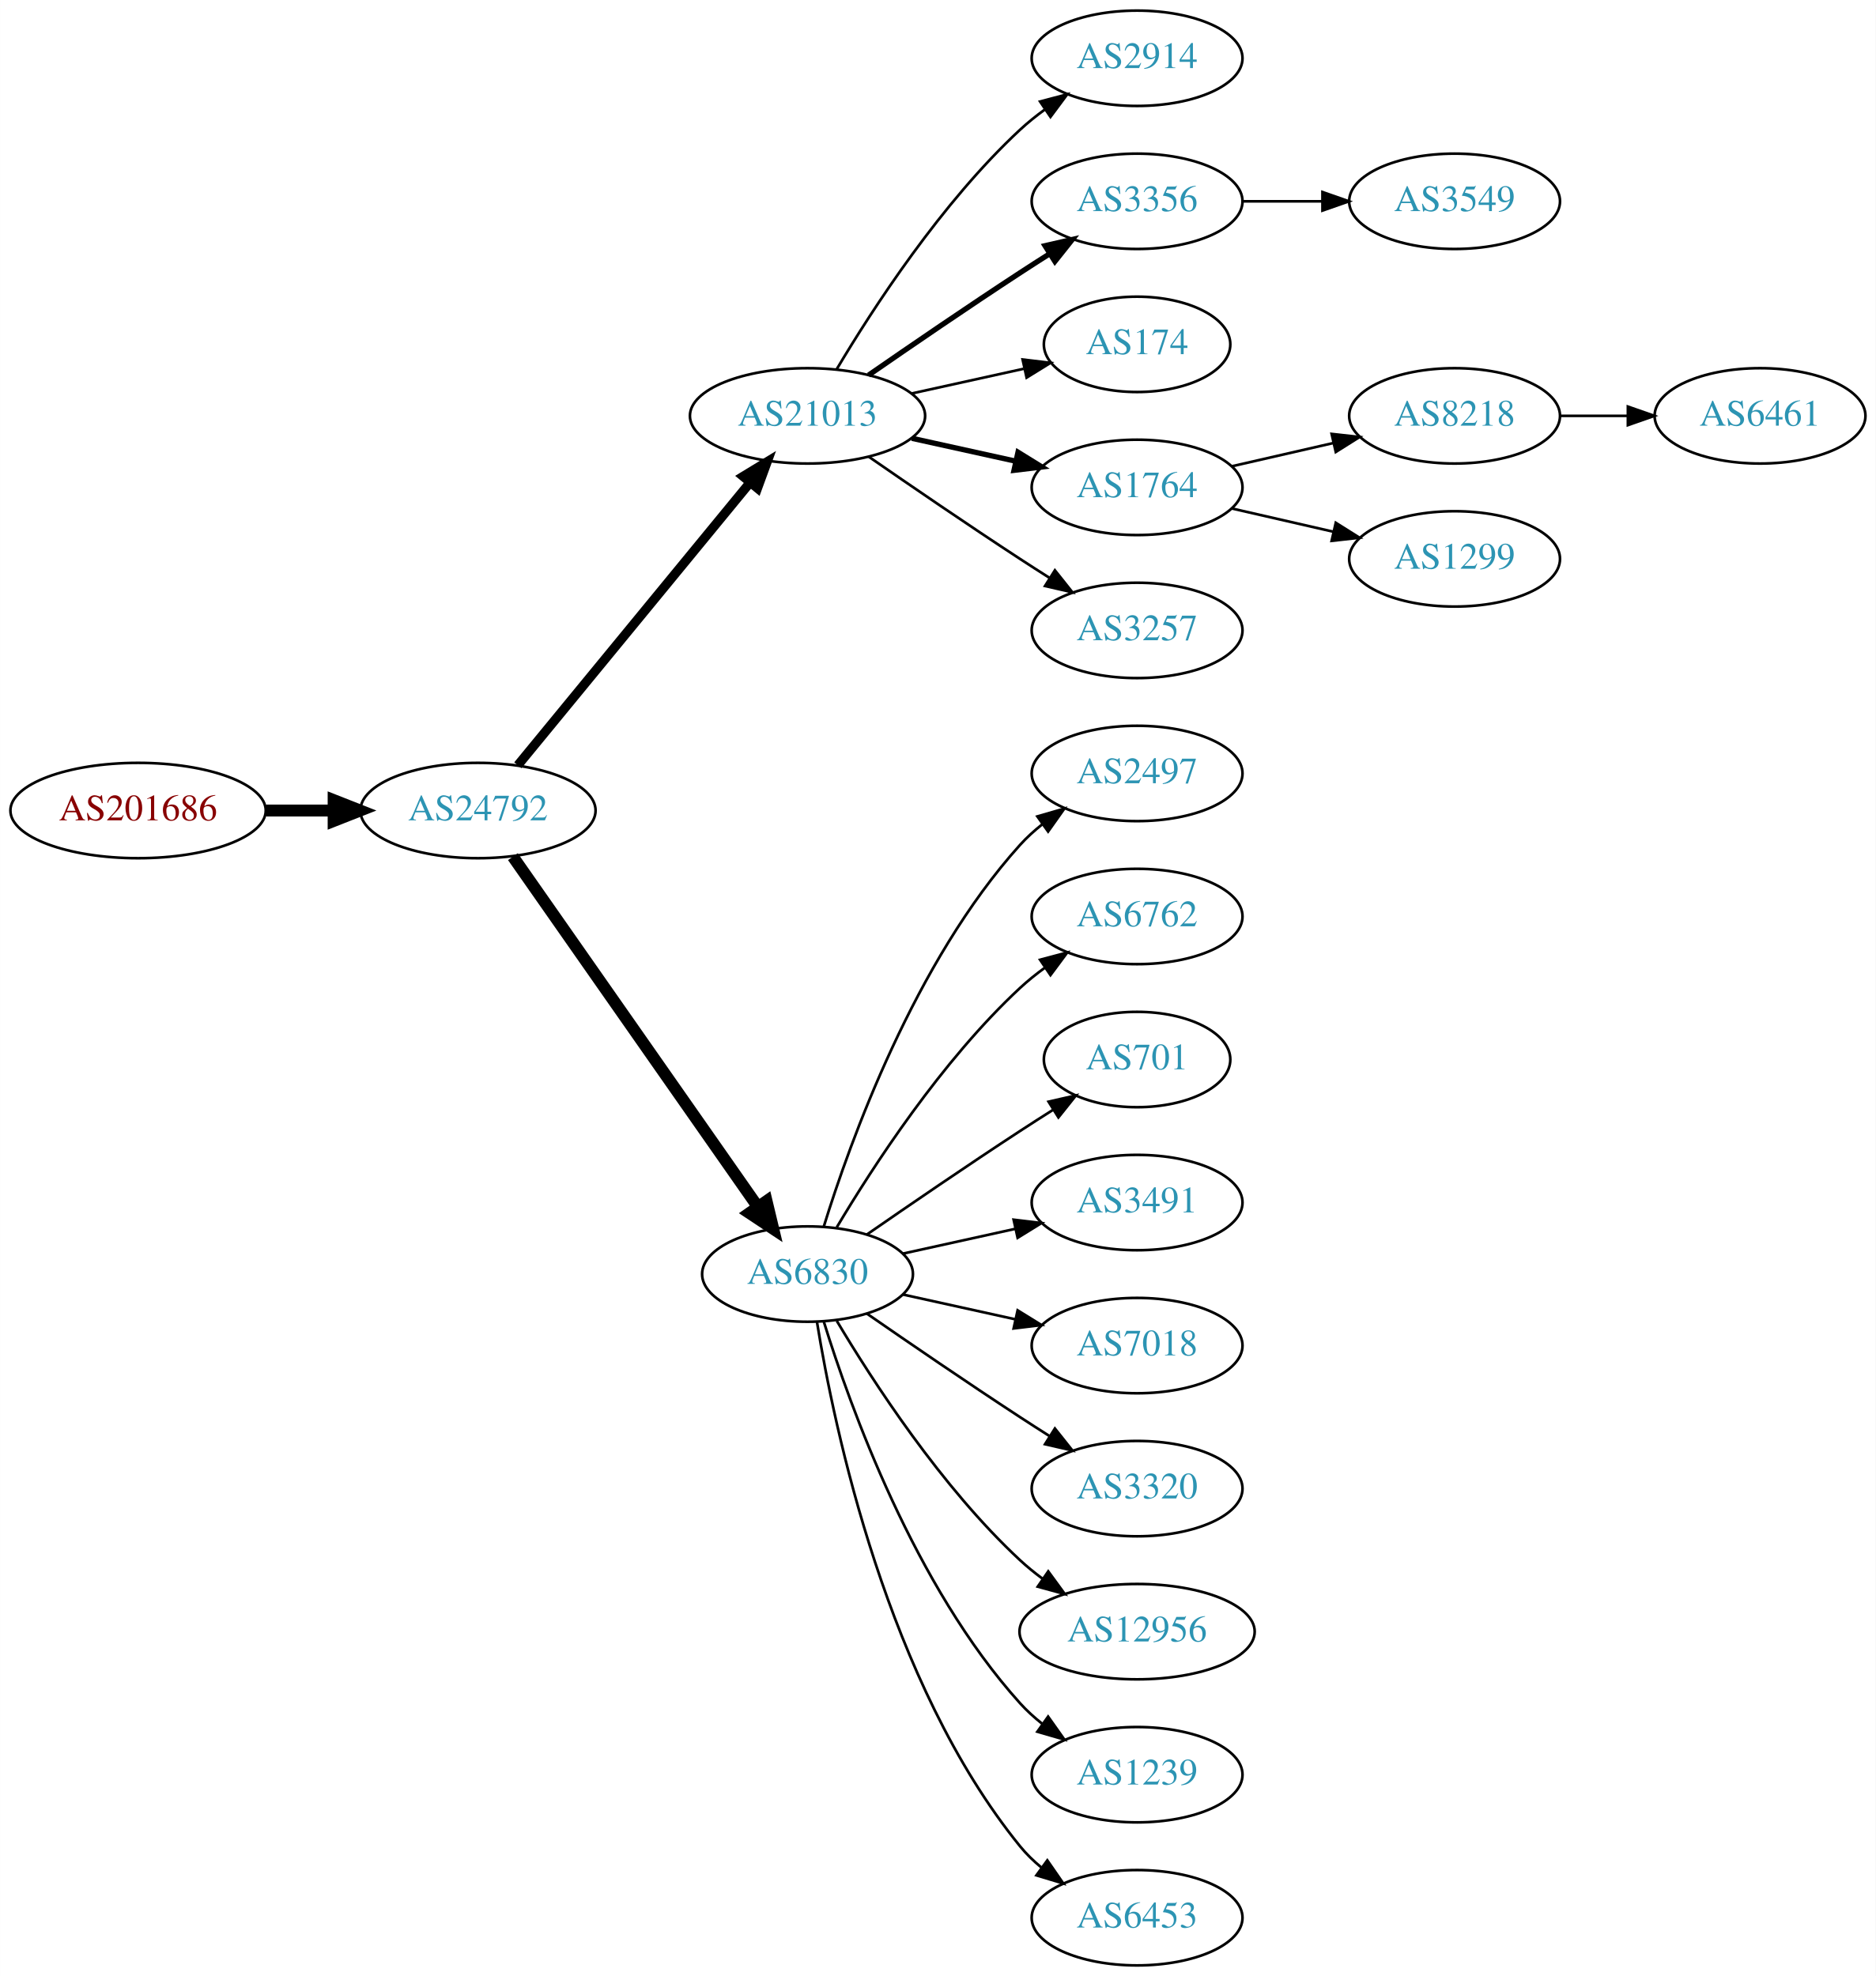
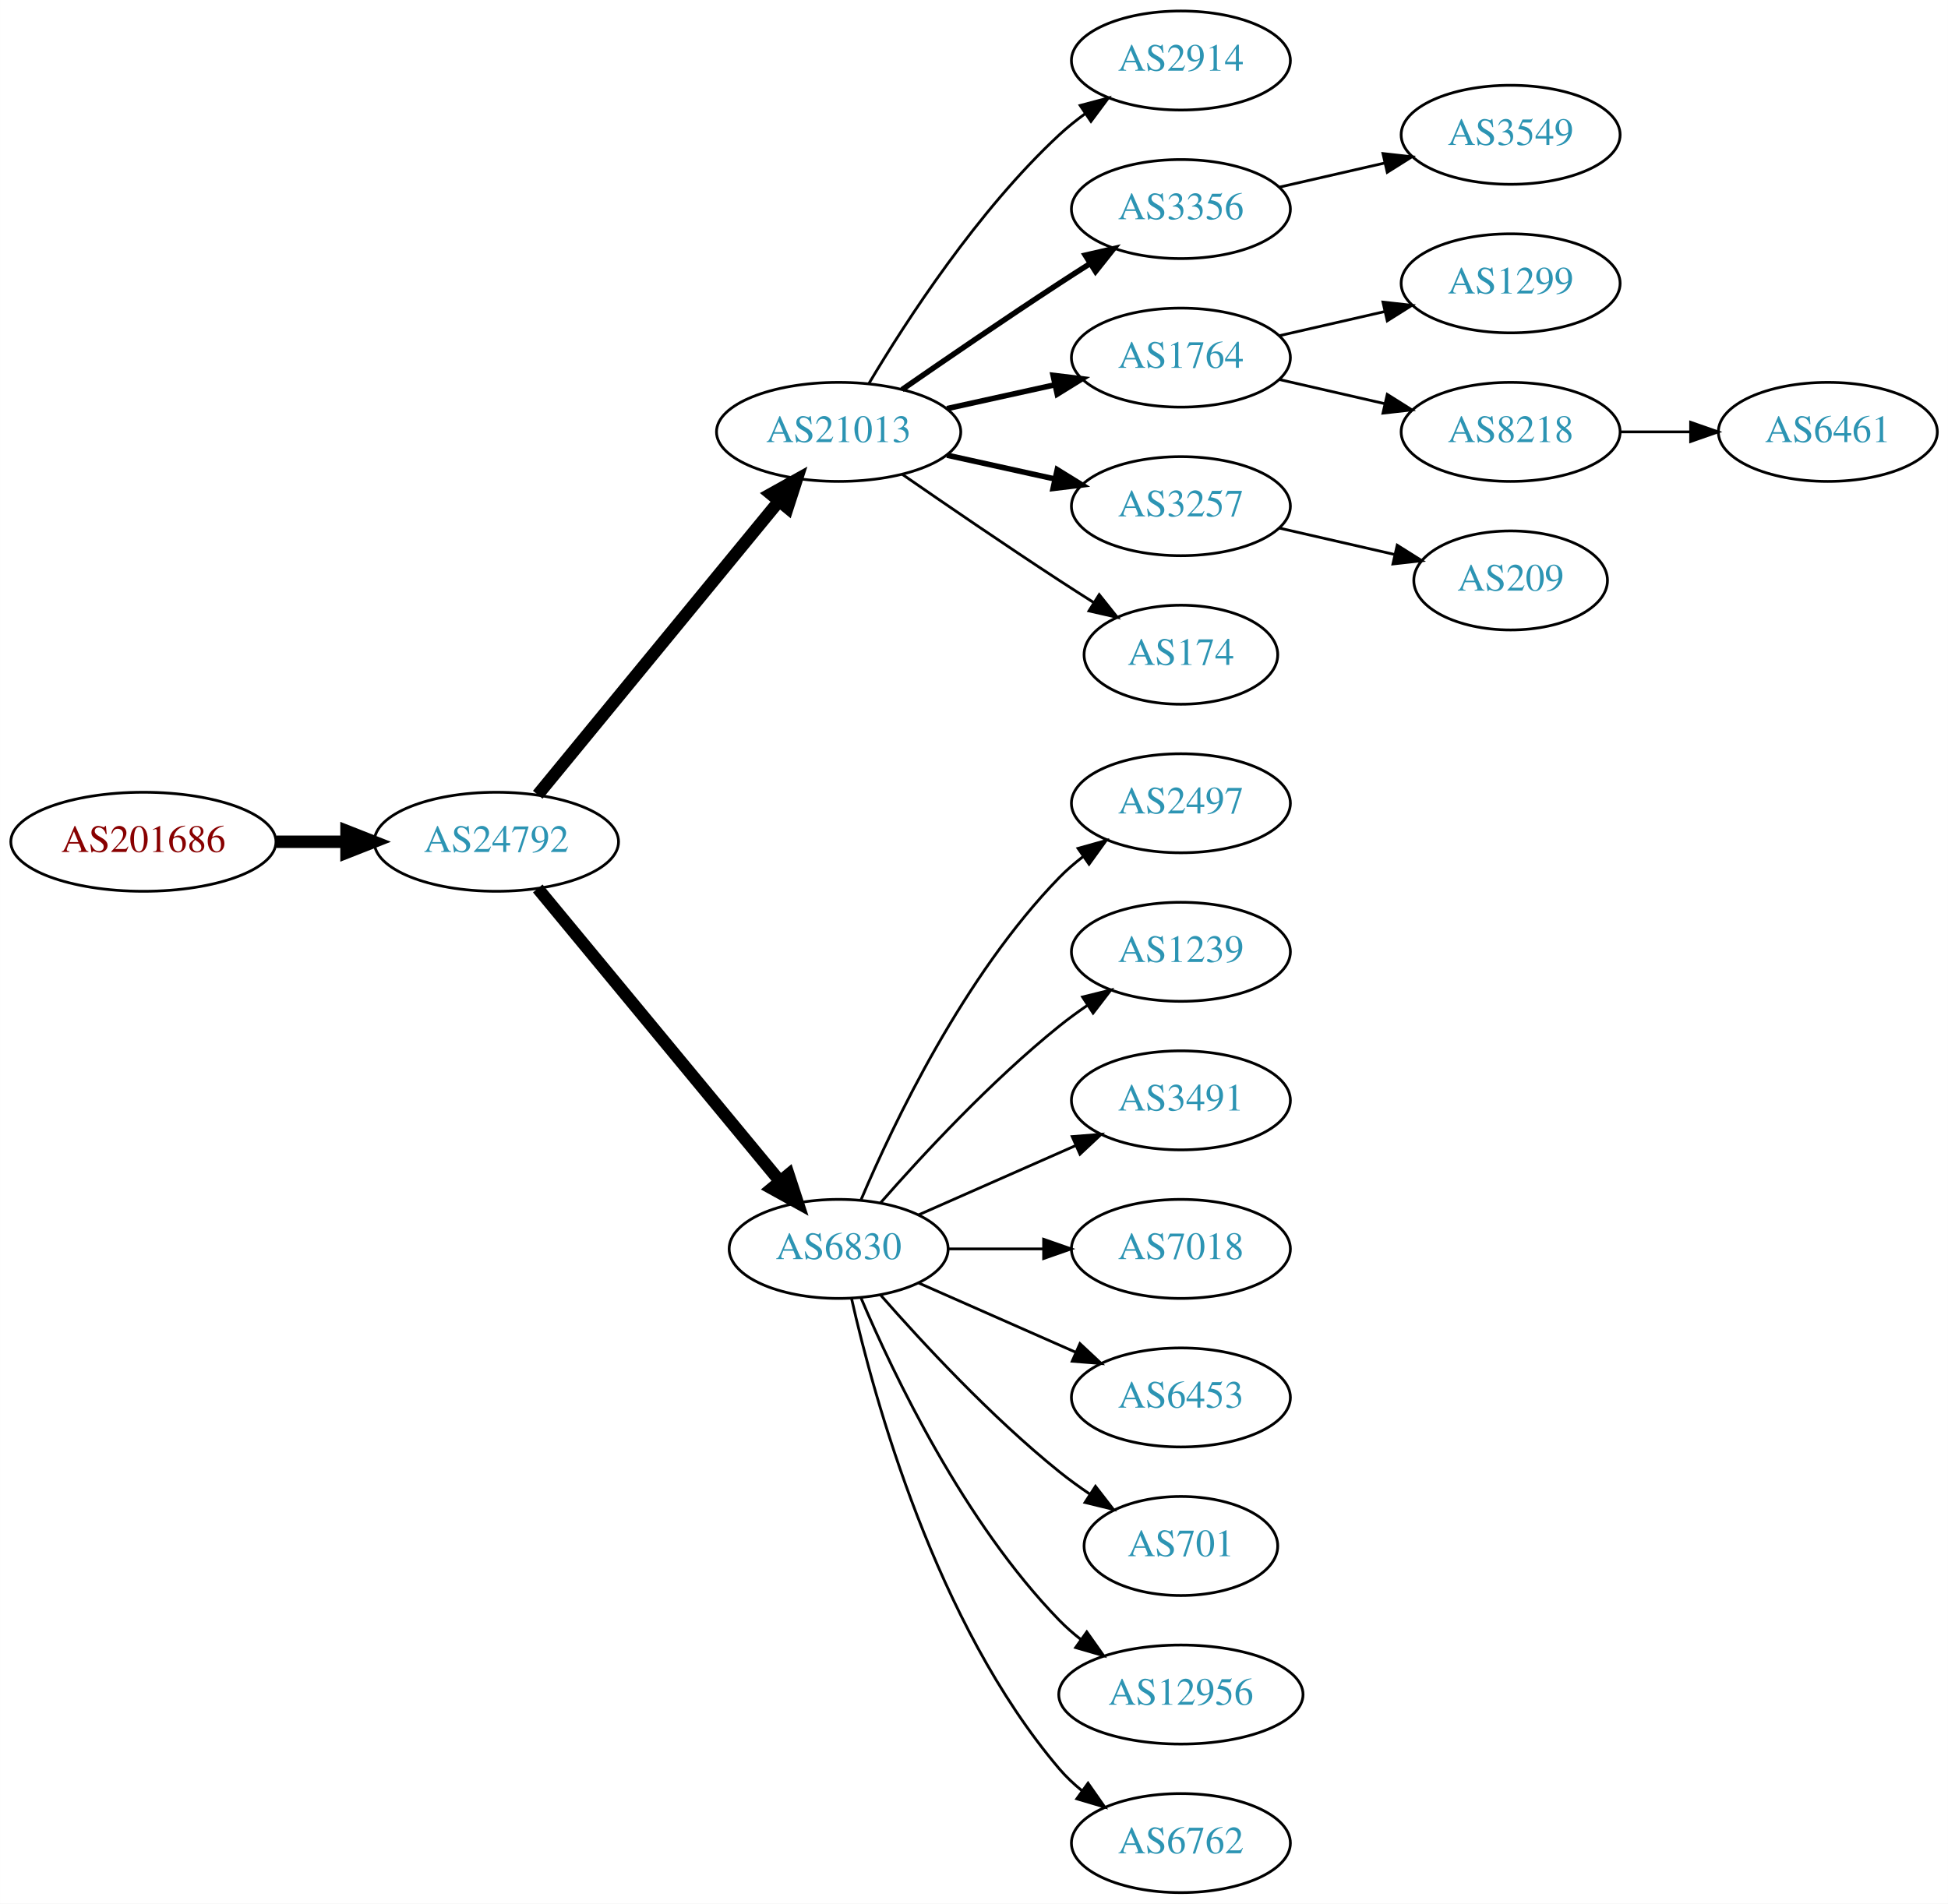
- <svg xmlns="http://www.w3.org/2000/svg" xmlns:xlink="http://www.w3.org/1999/xlink" width="708pt" height="746pt" viewBox="0.00 0.00 707.95 746.00">
-   <g id="graph0" class="graph" transform="scale(1 1) rotate(0) translate(4 742)">
-     <polygon fill="white" stroke="none" points="-4,4 -4,-742 703.954,-742 703.954,4 -4,4" />
+ <svg xmlns="http://www.w3.org/2000/svg" xmlns:xlink="http://www.w3.org/1999/xlink" width="708pt" height="692pt" viewBox="0.00 0.00 707.95 692.00">
+   <g id="graph0" class="graph" transform="scale(1 1) rotate(0) translate(4 688)">
+     <polygon fill="white" stroke="none" points="-4,4 -4,-688 703.954,-688 703.954,4 -4,4" />
    <g id="node1" class="node">
      <g id="a_node1">
        <a xlink:href="/asn/201686" xlink:title="AS201686 ~ reithnet [AT]">
-           <ellipse fill="#ffffff" stroke="black" cx="48.096" cy="-436" rx="48.192" ry="18" />
-           <text text-anchor="middle" x="48.096" y="-432.3" font-family="Times,serif" font-size="14.00" fill="#880000">AS201686</text>
+           <ellipse fill="#ffffff" stroke="black" cx="48.096" cy="-382" rx="48.192" ry="18" />
+           <text text-anchor="middle" x="48.096" y="-378.3" font-family="Times,serif" font-size="14.00" fill="#880000">AS201686</text>
        </a>
      </g>
    </g>
    <g id="node2" class="node">
      <g id="a_node2">
        <a xlink:href="/asn/24792" xlink:title="AS24792 ~ KITZNET-AS [AT]">
-           <ellipse fill="#ffffff" stroke="black" cx="176.388" cy="-436" rx="44.393" ry="18" />
-           <text text-anchor="middle" x="176.388" y="-432.3" font-family="Times,serif" font-size="14.00" fill="#2c94b3">AS24792</text>
+           <ellipse fill="#ffffff" stroke="black" cx="176.388" cy="-382" rx="44.393" ry="18" />
+           <text text-anchor="middle" x="176.388" y="-378.3" font-family="Times,serif" font-size="14.00" fill="#2c94b3">AS24792</text>
        </a>
      </g>
    </g>
    <g id="edge1" class="edge">
-       <path fill="none" stroke="black" stroke-width="4.5" d="M96.481,-436C104.742,-436 113.386,-436 121.799,-436" />
-       <polygon fill="black" stroke="black" stroke-width="4.5" points="121.904,-439.938 131.904,-436 121.904,-432.063 121.904,-439.938" />
+       <path fill="none" stroke="black" stroke-width="4.5" d="M96.481,-382C104.742,-382 113.386,-382 121.799,-382" />
+       <polygon fill="black" stroke="black" stroke-width="4.5" points="121.904,-385.938 131.904,-382 121.904,-378.063 121.904,-385.938" />
    </g>
    <g id="node3" class="node">
      <g id="a_node3">
        <a xlink:href="/asn/21013" xlink:title="AS21013 ~ Wels, AT [AT]">
-           <ellipse fill="#ffffff" stroke="black" cx="300.78" cy="-585" rx="44.393" ry="18" />
-           <text text-anchor="middle" x="300.78" y="-581.3" font-family="Times,serif" font-size="14.00" fill="#2c94b3">AS21013</text>
+           <ellipse fill="#ffffff" stroke="black" cx="300.78" cy="-531" rx="44.393" ry="18" />
+           <text text-anchor="middle" x="300.78" y="-527.3" font-family="Times,serif" font-size="14.00" fill="#2c94b3">AS21013</text>
        </a>
      </g>
    </g>
    <g id="edge2" class="edge">
-       <path fill="none" stroke="black" stroke-width="3.5" d="M191.427,-453.092C212.893,-479.224 253.999,-529.266 278.948,-559.639" />
-       <polygon fill="black" stroke="black" stroke-width="3.5" points="276.475,-562.142 285.527,-567.648 281.884,-557.699 276.475,-562.142" />
+       <path fill="none" stroke="black" stroke-width="4.5" d="M191.427,-399.092C212.893,-425.224 253.999,-475.266 278.948,-505.639" />
+       <polygon fill="black" stroke="black" stroke-width="4.5" points="276.136,-508.42 285.527,-513.648 282.222,-503.422 276.136,-508.42" />
    </g>
    <g id="node4" class="node">
      <g id="a_node4">
        <a xlink:href="/asn/6830" xlink:title="AS6830 ~ LGI-UPC [AT]">
-           <ellipse fill="#ffffff" stroke="black" cx="300.78" cy="-261" rx="39.794" ry="18" />
-           <text text-anchor="middle" x="300.78" y="-257.3" font-family="Times,serif" font-size="14.00" fill="#2c94b3">AS6830</text>
+           <ellipse fill="#ffffff" stroke="black" cx="300.78" cy="-234" rx="39.794" ry="18" />
+           <text text-anchor="middle" x="300.78" y="-230.3" font-family="Times,serif" font-size="14.00" fill="#2c94b3">AS6830</text>
        </a>
      </g>
    </g>
    <g id="edge3" class="edge">
-       <path fill="none" stroke="black" stroke-width="4.5" d="M189.57,-418.581C211.253,-387.578 256.628,-322.699 281.87,-286.608" />
-       <polygon fill="black" stroke="black" stroke-width="4.5" points="285.322,-288.542 287.827,-278.091 278.869,-284.029 285.322,-288.542" />
+       <path fill="none" stroke="black" stroke-width="4.5" d="M191.427,-365.023C213.008,-338.927 254.439,-288.827 279.347,-258.708" />
+       <polygon fill="black" stroke="black" stroke-width="4.5" points="282.565,-260.995 285.904,-250.779 276.496,-255.976 282.565,-260.995" />
    </g>
    <g id="node5" class="node">
      <g id="a_node5">
        <a xlink:href="/asn/2914" xlink:title="AS2914 ~ NTT America, Inc. [US]">
-           <ellipse fill="#ffffff" stroke="black" cx="425.172" cy="-720" rx="39.794" ry="18" />
-           <text text-anchor="middle" x="425.172" y="-716.3" font-family="Times,serif" font-size="14.00" fill="#2c94b3">AS2914</text>
+           <ellipse fill="#ffffff" stroke="black" cx="425.172" cy="-666" rx="39.794" ry="18" />
+           <text text-anchor="middle" x="425.172" y="-662.3" font-family="Times,serif" font-size="14.00" fill="#2c94b3">AS2914</text>
        </a>
      </g>
    </g>
    <g id="edge4" class="edge">
-       <path fill="none" stroke="black" d="M311.826,-602.671C325.397,-625.472 351.329,-665.472 380.976,-693 383.882,-695.699 387.096,-698.28 390.42,-700.703" />
-       <polygon fill="black" stroke="black" points="388.555,-703.667 398.798,-706.375 392.479,-697.87 388.555,-703.667" />
+       <path fill="none" stroke="black" d="M311.826,-548.671C325.397,-571.472 351.329,-611.472 380.976,-639 383.882,-641.699 387.096,-644.28 390.42,-646.703" />
+       <polygon fill="black" stroke="black" points="388.555,-649.667 398.798,-652.375 392.479,-643.87 388.555,-649.667" />
    </g>
    <g id="node6" class="node">
      <g id="a_node6">
        <a xlink:href="/asn/3356" xlink:title="AS3356 ~ Level 3 Parent, LLC [US]">
-           <ellipse fill="#ffffff" stroke="black" cx="425.172" cy="-666" rx="39.794" ry="18" />
-           <text text-anchor="middle" x="425.172" y="-662.3" font-family="Times,serif" font-size="14.00" fill="#2c94b3">AS3356</text>
+           <ellipse fill="#ffffff" stroke="black" cx="425.172" cy="-612" rx="39.794" ry="18" />
+           <text text-anchor="middle" x="425.172" y="-608.3" font-family="Times,serif" font-size="14.00" fill="#2c94b3">AS3356</text>
        </a>
      </g>
    </g>
    <g id="edge5" class="edge">
-       <path fill="none" stroke="black" stroke-width="2" d="M323.81,-600.367C339.613,-611.305 361.469,-626.261 380.976,-639 384.558,-641.339 388.328,-643.759 392.089,-646.144" />
-       <polygon fill="black" stroke="black" stroke-width="2" points="390.422,-649.231 400.749,-651.596 394.151,-643.307 390.422,-649.231" />
+       <path fill="none" stroke="black" stroke-width="2" d="M323.81,-546.367C339.613,-557.305 361.469,-572.261 380.976,-585 384.558,-587.339 388.328,-589.759 392.089,-592.144" />
+       <polygon fill="black" stroke="black" stroke-width="2" points="390.422,-595.231 400.749,-597.596 394.151,-589.307 390.422,-595.231" />
    </g>
    <g id="node7" class="node">
      <g id="a_node7">
-         <a xlink:href="/asn/174" xlink:title="AS174 ~ Cogent Communications [US]">
-           <ellipse fill="#ffffff" stroke="black" cx="425.172" cy="-612" rx="35.194" ry="18" />
-           <text text-anchor="middle" x="425.172" y="-608.3" font-family="Times,serif" font-size="14.00" fill="#2c94b3">AS174</text>
-         </a>
-       </g>
-     </g>
-     <g id="edge6" class="edge">
-       <path fill="none" stroke="black" d="M340.17,-593.469C353.577,-596.427 368.689,-599.76 382.361,-602.776" />
-       <polygon fill="black" stroke="black" points="381.964,-606.273 392.484,-605.01 383.473,-599.437 381.964,-606.273" />
-     </g>
-     <g id="node8" class="node">
-       <g id="a_node8">
        <a xlink:href="/asn/1764" xlink:title="AS1764 ~ NEXTLAYER-AS [AT]">
          <ellipse fill="#ffffff" stroke="black" cx="425.172" cy="-558" rx="39.794" ry="18" />
          <text text-anchor="middle" x="425.172" y="-554.3" font-family="Times,serif" font-size="14.00" fill="#2c94b3">AS1764</text>
        </a>
      </g>
    </g>
-     <g id="edge7" class="edge">
-       <path fill="none" stroke="black" stroke-width="2" d="M340.17,-576.531C352.561,-573.798 366.407,-570.743 379.228,-567.915" />
-       <polygon fill="black" stroke="black" stroke-width="2" points="380.231,-571.278 389.243,-565.705 378.723,-564.442 380.231,-571.278" />
-     </g>
-     <g id="node9" class="node">
-       <g id="a_node9">
+     <g id="edge6" class="edge">
+       <path fill="none" stroke="black" stroke-width="2" d="M340.17,-539.469C352.561,-542.202 366.407,-545.257 379.228,-548.085" />
+       <polygon fill="black" stroke="black" stroke-width="2" points="378.723,-551.558 389.243,-550.295 380.231,-544.722 378.723,-551.558" />
+     </g>
+     <g id="node8" class="node">
+       <g id="a_node8">
        <a xlink:href="/asn/3257" xlink:title="AS3257 ~ GTT [DE]">
          <ellipse fill="#ffffff" stroke="black" cx="425.172" cy="-504" rx="39.794" ry="18" />
          <text text-anchor="middle" x="425.172" y="-500.3" font-family="Times,serif" font-size="14.00" fill="#2c94b3">AS3257</text>
        </a>
      </g>
    </g>
+     <g id="edge7" class="edge">
+       <path fill="none" stroke="black" stroke-width="2" d="M340.17,-522.531C352.561,-519.798 366.407,-516.743 379.228,-513.915" />
+       <polygon fill="black" stroke="black" stroke-width="2" points="380.231,-517.278 389.243,-511.705 378.723,-510.442 380.231,-517.278" />
+     </g>
+     <g id="node9" class="node">
+       <g id="a_node9">
+         <a xlink:href="/asn/174" xlink:title="AS174 ~ Cogent Communications [US]">
+           <ellipse fill="#ffffff" stroke="black" cx="425.172" cy="-450" rx="35.194" ry="18" />
+           <text text-anchor="middle" x="425.172" y="-446.3" font-family="Times,serif" font-size="14.00" fill="#2c94b3">AS174</text>
+         </a>
+       </g>
+     </g>
    <g id="edge8" class="edge">
-       <path fill="none" stroke="black" d="M323.81,-569.633C339.613,-558.695 361.469,-543.739 380.976,-531 384.558,-528.661 388.328,-526.241 392.089,-523.856" />
-       <polygon fill="black" stroke="black" points="394.151,-526.693 400.749,-518.404 390.422,-520.769 394.151,-526.693" />
+       <path fill="none" stroke="black" d="M323.81,-515.633C339.613,-504.695 361.469,-489.739 380.976,-477 385.021,-474.358 389.306,-471.615 393.545,-468.933" />
+       <polygon fill="black" stroke="black" points="395.482,-471.85 402.09,-463.568 391.76,-465.921 395.482,-471.85" />
    </g>
    <g id="node10" class="node">
      <g id="a_node10">
        <a xlink:href="/asn/2497" xlink:title="AS2497 ~ Internet Initiative Japan Inc. [JP]">
-           <ellipse fill="#ffffff" stroke="black" cx="425.172" cy="-450" rx="39.794" ry="18" />
-           <text text-anchor="middle" x="425.172" y="-446.3" font-family="Times,serif" font-size="14.00" fill="#2c94b3">AS2497</text>
+           <ellipse fill="#ffffff" stroke="black" cx="425.172" cy="-396" rx="39.794" ry="18" />
+           <text text-anchor="middle" x="425.172" y="-392.3" font-family="Times,serif" font-size="14.00" fill="#2c94b3">AS2497</text>
        </a>
      </g>
    </g>
    <g id="edge9" class="edge">
-       <path fill="none" stroke="black" d="M306.918,-278.94C316.82,-310.979 341.158,-378.812 380.976,-423 383.492,-425.792 386.363,-428.401 389.402,-430.812" />
-       <polygon fill="black" stroke="black" points="387.531,-433.776 397.71,-436.715 391.586,-428.07 387.531,-433.776" />
+       <path fill="none" stroke="black" d="M308.97,-251.975C320.737,-279.682 346.312,-333.348 380.976,-369 383.596,-371.695 386.537,-374.239 389.619,-376.608" />
+       <polygon fill="black" stroke="black" points="387.786,-379.597 397.988,-382.455 391.795,-373.859 387.786,-379.597" />
    </g>
    <g id="node11" class="node">
      <g id="a_node11">
-         <a xlink:href="/asn/6762" xlink:title="AS6762 ~ TELECOM ITALIA SPARKLE S.p.A. [IT]">
-           <ellipse fill="#ffffff" stroke="black" cx="425.172" cy="-396" rx="39.794" ry="18" />
-           <text text-anchor="middle" x="425.172" y="-392.3" font-family="Times,serif" font-size="14.00" fill="#2c94b3">AS6762</text>
+         <a xlink:href="/asn/1239" xlink:title="AS1239 ~ Sprint [US]">
+           <ellipse fill="#ffffff" stroke="black" cx="425.172" cy="-342" rx="39.794" ry="18" />
+           <text text-anchor="middle" x="425.172" y="-338.3" font-family="Times,serif" font-size="14.00" fill="#2c94b3">AS1239</text>
        </a>
      </g>
    </g>
    <g id="edge10" class="edge">
-       <path fill="none" stroke="black" d="M311.826,-278.671C325.397,-301.472 351.329,-341.472 380.976,-369 383.882,-371.699 387.096,-374.28 390.42,-376.703" />
-       <polygon fill="black" stroke="black" points="388.555,-379.667 398.798,-382.375 392.479,-373.87 388.555,-379.667" />
+       <path fill="none" stroke="black" d="M315.932,-250.663C331.034,-267.894 356.155,-295.024 380.976,-315 384.231,-317.62 387.756,-320.192 391.341,-322.646" />
+       <polygon fill="black" stroke="black" points="389.429,-325.577 399.714,-328.121 393.26,-319.719 389.429,-325.577" />
    </g>
    <g id="node12" class="node">
      <g id="a_node12">
-         <a xlink:href="/asn/701" xlink:title="AS701 ~ UUNET [US]">
-           <ellipse fill="#ffffff" stroke="black" cx="425.172" cy="-342" rx="35.194" ry="18" />
-           <text text-anchor="middle" x="425.172" y="-338.3" font-family="Times,serif" font-size="14.00" fill="#2c94b3">AS701</text>
-         </a>
-       </g>
-     </g>
-     <g id="edge11" class="edge">
-       <path fill="none" stroke="black" d="M323.137,-275.901C338.988,-286.877 361.191,-302.079 380.976,-315 385.021,-317.642 389.306,-320.385 393.545,-323.067" />
-       <polygon fill="black" stroke="black" points="391.76,-326.079 402.09,-328.432 395.482,-320.15 391.76,-326.079" />
-     </g>
-     <g id="node13" class="node">
-       <g id="a_node13">
        <a xlink:href="/asn/3491" xlink:title="AS3491 ~ PCCW Global, Inc. [US]">
          <ellipse fill="#ffffff" stroke="black" cx="425.172" cy="-288" rx="39.794" ry="18" />
          <text text-anchor="middle" x="425.172" y="-284.3" font-family="Times,serif" font-size="14.00" fill="#2c94b3">AS3491</text>
        </a>
      </g>
    </g>
-     <g id="edge12" class="edge">
-       <path fill="none" stroke="black" d="M336.852,-268.737C350.04,-271.646 365.219,-274.995 379.185,-278.076" />
-       <polygon fill="black" stroke="black" points="378.575,-281.525 389.094,-280.262 380.083,-274.69 378.575,-281.525" />
-     </g>
-     <g id="node14" class="node">
-       <g id="a_node14">
+     <g id="edge11" class="edge">
+       <path fill="none" stroke="black" d="M329.859,-246.389C346.807,-253.866 368.604,-263.483 386.974,-271.588" />
+       <polygon fill="black" stroke="black" points="385.661,-274.834 396.223,-275.669 388.487,-268.43 385.661,-274.834" />
+     </g>
+     <g id="node13" class="node">
+       <g id="a_node13">
        <a xlink:href="/asn/7018" xlink:title="AS7018 ~ AT&amp;T Services, Inc. [US]">
          <ellipse fill="#ffffff" stroke="black" cx="425.172" cy="-234" rx="39.794" ry="18" />
          <text text-anchor="middle" x="425.172" y="-230.3" font-family="Times,serif" font-size="14.00" fill="#2c94b3">AS7018</text>
        </a>
      </g>
    </g>
+     <g id="edge12" class="edge">
+       <path fill="none" stroke="black" d="M340.505,-234C351.444,-234 363.494,-234 374.961,-234" />
+       <polygon fill="black" stroke="black" points="375.278,-237.5 385.278,-234 375.278,-230.5 375.278,-237.5" />
+     </g>
+     <g id="node14" class="node">
+       <g id="a_node14">
+         <a xlink:href="/asn/6453" xlink:title="AS6453 ~ TATA COMMUNICATIONS (AMERICA) INC [US]">
+           <ellipse fill="#ffffff" stroke="black" cx="425.172" cy="-180" rx="39.794" ry="18" />
+           <text text-anchor="middle" x="425.172" y="-176.3" font-family="Times,serif" font-size="14.00" fill="#2c94b3">AS6453</text>
+         </a>
+       </g>
+     </g>
    <g id="edge13" class="edge">
-       <path fill="none" stroke="black" d="M336.852,-253.263C350.04,-250.354 365.219,-247.005 379.185,-243.924" />
-       <polygon fill="black" stroke="black" points="380.083,-247.31 389.094,-241.738 378.575,-240.475 380.083,-247.31" />
+       <path fill="none" stroke="black" d="M329.859,-221.611C346.807,-214.134 368.604,-204.517 386.974,-196.412" />
+       <polygon fill="black" stroke="black" points="388.487,-199.57 396.223,-192.331 385.661,-193.166 388.487,-199.57" />
    </g>
    <g id="node15" class="node">
      <g id="a_node15">
-         <a xlink:href="/asn/3320" xlink:title="AS3320 ~ DTAG [DE]">
-           <ellipse fill="#ffffff" stroke="black" cx="425.172" cy="-180" rx="39.794" ry="18" />
-           <text text-anchor="middle" x="425.172" y="-176.3" font-family="Times,serif" font-size="14.00" fill="#2c94b3">AS3320</text>
+         <a xlink:href="/asn/701" xlink:title="AS701 ~ UUNET [US]">
+           <ellipse fill="#ffffff" stroke="black" cx="425.172" cy="-126" rx="35.194" ry="18" />
+           <text text-anchor="middle" x="425.172" y="-122.3" font-family="Times,serif" font-size="14.00" fill="#2c94b3">AS701</text>
        </a>
      </g>
    </g>
    <g id="edge14" class="edge">
-       <path fill="none" stroke="black" d="M323.137,-246.099C338.988,-235.123 361.191,-219.921 380.976,-207 384.558,-204.661 388.328,-202.241 392.089,-199.856" />
-       <polygon fill="black" stroke="black" points="394.151,-202.693 400.749,-194.404 390.422,-196.769 394.151,-202.693" />
+       <path fill="none" stroke="black" d="M315.932,-217.337C331.034,-200.106 356.155,-172.976 380.976,-153 384.481,-150.179 388.299,-147.413 392.167,-144.792" />
+       <polygon fill="black" stroke="black" points="394.124,-147.694 400.613,-139.318 390.317,-141.82 394.124,-147.694" />
    </g>
    <g id="node16" class="node">
      <g id="a_node16">
        <a xlink:href="/asn/12956" xlink:title="AS12956 ~ TELXIUS [ES]">
-           <ellipse fill="#ffffff" stroke="black" cx="425.172" cy="-126" rx="44.393" ry="18" />
-           <text text-anchor="middle" x="425.172" y="-122.3" font-family="Times,serif" font-size="14.00" fill="#2c94b3">AS12956</text>
+           <ellipse fill="#ffffff" stroke="black" cx="425.172" cy="-72" rx="44.393" ry="18" />
+           <text text-anchor="middle" x="425.172" y="-68.3" font-family="Times,serif" font-size="14.00" fill="#2c94b3">AS12956</text>
        </a>
      </g>
    </g>
    <g id="edge15" class="edge">
-       <path fill="none" stroke="black" d="M311.826,-243.329C325.397,-220.528 351.329,-180.528 380.976,-153 383.582,-150.58 386.436,-148.254 389.395,-146.052" />
-       <polygon fill="black" stroke="black" points="391.642,-148.754 397.894,-140.2 387.673,-142.988 391.642,-148.754" />
+       <path fill="none" stroke="black" d="M308.97,-216.025C320.737,-188.318 346.312,-134.652 380.976,-99 383.392,-96.515 386.08,-94.159 388.901,-91.949" />
+       <polygon fill="black" stroke="black" points="390.966,-94.775 397.086,-86.127 386.908,-89.071 390.966,-94.775" />
    </g>
    <g id="node17" class="node">
      <g id="a_node17">
-         <a xlink:href="/asn/1239" xlink:title="AS1239 ~ Sprint [US]">
-           <ellipse fill="#ffffff" stroke="black" cx="425.172" cy="-72" rx="39.794" ry="18" />
-           <text text-anchor="middle" x="425.172" y="-68.3" font-family="Times,serif" font-size="14.00" fill="#2c94b3">AS1239</text>
+         <a xlink:href="/asn/6762" xlink:title="AS6762 ~ TELECOM ITALIA SPARKLE S.p.A. [IT]">
+           <ellipse fill="#ffffff" stroke="black" cx="425.172" cy="-18" rx="39.794" ry="18" />
+           <text text-anchor="middle" x="425.172" y="-14.3" font-family="Times,serif" font-size="14.00" fill="#2c94b3">AS6762</text>
        </a>
      </g>
    </g>
    <g id="edge16" class="edge">
-       <path fill="none" stroke="black" d="M306.918,-243.06C316.82,-211.021 341.158,-143.188 380.976,-99 383.492,-96.208 386.363,-93.599 389.402,-91.188" />
-       <polygon fill="black" stroke="black" points="391.586,-93.93 397.71,-85.285 387.531,-88.224 391.586,-93.93" />
+       <path fill="none" stroke="black" d="M305.474,-215.925C313.613,-179.852 336.046,-97.86 380.976,-45 383.41,-42.136 386.227,-39.479 389.231,-37.039" />
+       <polygon fill="black" stroke="black" points="391.42,-39.776 397.492,-31.094 387.331,-34.095 391.42,-39.776" />
    </g>
    <g id="node18" class="node">
      <g id="a_node18">
-         <a xlink:href="/asn/6453" xlink:title="AS6453 ~ TATA COMMUNICATIONS (AMERICA) INC [US]">
-           <ellipse fill="#ffffff" stroke="black" cx="425.172" cy="-18" rx="39.794" ry="18" />
-           <text text-anchor="middle" x="425.172" y="-14.3" font-family="Times,serif" font-size="14.00" fill="#2c94b3">AS6453</text>
+         <a xlink:href="/asn/3549" xlink:title="AS3549 ~ Level 3 Parent, LLC [US]">
+           <ellipse fill="#ffffff" stroke="black" cx="545.014" cy="-639" rx="39.794" ry="18" />
+           <text text-anchor="middle" x="545.014" y="-635.3" font-family="Times,serif" font-size="14.00" fill="#2c94b3">AS3549</text>
        </a>
      </g>
    </g>
    <g id="edge17" class="edge">
-       <path fill="none" stroke="black" d="M304.36,-242.822C310.815,-203.003 330.887,-106.714 380.976,-45 383.344,-42.082 386.117,-39.388 389.094,-36.925" />
-       <polygon fill="black" stroke="black" points="391.286,-39.659 397.317,-30.948 387.17,-33.997 391.286,-39.659" />
+       <path fill="none" stroke="black" d="M460.891,-619.955C472.891,-622.704 486.512,-625.825 499.205,-628.733" />
+       <polygon fill="black" stroke="black" points="498.607,-632.187 509.136,-631.009 500.17,-625.364 498.607,-632.187" />
    </g>
    <g id="node19" class="node">
      <g id="a_node19">
-         <a xlink:href="/asn/3549" xlink:title="AS3549 ~ Level 3 Parent, LLC [US]">
-           <ellipse fill="#ffffff" stroke="black" cx="545.014" cy="-666" rx="39.794" ry="18" />
-           <text text-anchor="middle" x="545.014" y="-662.3" font-family="Times,serif" font-size="14.00" fill="#2c94b3">AS3549</text>
+         <a xlink:href="/asn/1299" xlink:title="AS1299 ~ Telia Carrier [EU]">
+           <ellipse fill="#ffffff" stroke="black" cx="545.014" cy="-585" rx="39.794" ry="18" />
+           <text text-anchor="middle" x="545.014" y="-581.3" font-family="Times,serif" font-size="14.00" fill="#2c94b3">AS1299</text>
        </a>
      </g>
    </g>
    <g id="edge18" class="edge">
-       <path fill="none" stroke="black" d="M465.085,-666C474.638,-666 484.987,-666 494.95,-666" />
-       <polygon fill="black" stroke="black" points="495.143,-669.5 505.143,-666 495.143,-662.5 495.143,-669.5" />
+       <path fill="none" stroke="black" d="M460.891,-565.955C472.891,-568.704 486.512,-571.825 499.205,-574.733" />
+       <polygon fill="black" stroke="black" points="498.607,-578.187 509.136,-577.009 500.17,-571.364 498.607,-578.187" />
    </g>
    <g id="node20" class="node">
      <g id="a_node20">
        <a xlink:href="/asn/8218" xlink:title="AS8218 ~ legacy Neotelecoms [FR]">
-           <ellipse fill="#ffffff" stroke="black" cx="545.014" cy="-585" rx="39.794" ry="18" />
-           <text text-anchor="middle" x="545.014" y="-581.3" font-family="Times,serif" font-size="14.00" fill="#2c94b3">AS8218</text>
+           <ellipse fill="#ffffff" stroke="black" cx="545.014" cy="-531" rx="39.794" ry="18" />
+           <text text-anchor="middle" x="545.014" y="-527.3" font-family="Times,serif" font-size="14.00" fill="#2c94b3">AS8218</text>
        </a>
      </g>
    </g>
    <g id="edge19" class="edge">
-       <path fill="none" stroke="black" d="M460.891,-565.955C472.891,-568.704 486.512,-571.825 499.205,-574.733" />
-       <polygon fill="black" stroke="black" points="498.607,-578.187 509.136,-577.009 500.17,-571.364 498.607,-578.187" />
+       <path fill="none" stroke="black" d="M460.891,-550.045C472.891,-547.296 486.512,-544.175 499.205,-541.267" />
+       <polygon fill="black" stroke="black" points="500.17,-544.636 509.136,-538.991 498.607,-537.813 500.17,-544.636" />
    </g>
    <g id="node21" class="node">
      <g id="a_node21">
-         <a xlink:href="/asn/1299" xlink:title="AS1299 ~ Telia Carrier [EU]">
-           <ellipse fill="#ffffff" stroke="black" cx="545.014" cy="-531" rx="39.794" ry="18" />
-           <text text-anchor="middle" x="545.014" y="-527.3" font-family="Times,serif" font-size="14.00" fill="#2c94b3">AS1299</text>
+         <a xlink:href="/asn/209" xlink:title="AS209 ~ CenturyLink Communications, LLC [US]">
+           <ellipse fill="#ffffff" stroke="black" cx="545.014" cy="-477" rx="35.194" ry="18" />
+           <text text-anchor="middle" x="545.014" y="-473.3" font-family="Times,serif" font-size="14.00" fill="#2c94b3">AS209</text>
        </a>
      </g>
    </g>
    <g id="edge20" class="edge">
-       <path fill="none" stroke="black" d="M460.891,-550.045C472.891,-547.296 486.512,-544.175 499.205,-541.267" />
-       <polygon fill="black" stroke="black" points="500.17,-544.636 509.136,-538.991 498.607,-537.813 500.17,-544.636" />
+       <path fill="none" stroke="black" d="M460.891,-496.045C473.984,-493.045 489.006,-489.604 502.647,-486.478" />
+       <polygon fill="black" stroke="black" points="503.788,-489.807 512.754,-484.162 502.225,-482.984 503.788,-489.807" />
    </g>
    <g id="node22" class="node">
      <g id="a_node22">
        <a xlink:href="/asn/6461" xlink:title="AS6461 ~ Zayo Bandwidth [US]">
-           <ellipse fill="#ffffff" stroke="black" cx="660.307" cy="-585" rx="39.794" ry="18" />
-           <text text-anchor="middle" x="660.307" y="-581.3" font-family="Times,serif" font-size="14.00" fill="#2c94b3">AS6461</text>
+           <ellipse fill="#ffffff" stroke="black" cx="660.307" cy="-531" rx="39.794" ry="18" />
+           <text text-anchor="middle" x="660.307" y="-527.3" font-family="Times,serif" font-size="14.00" fill="#2c94b3">AS6461</text>
        </a>
      </g>
    </g>
    <g id="edge21" class="edge">
-       <path fill="none" stroke="black" d="M584.687,-585C592.89,-585 601.654,-585 610.186,-585" />
-       <polygon fill="black" stroke="black" points="610.425,-588.5 620.425,-585 610.425,-581.5 610.425,-588.5" />
+       <path fill="none" stroke="black" d="M584.687,-531C592.89,-531 601.654,-531 610.186,-531" />
+       <polygon fill="black" stroke="black" points="610.425,-534.5 620.425,-531 610.425,-527.5 610.425,-534.5" />
    </g>
  </g>
</svg>
